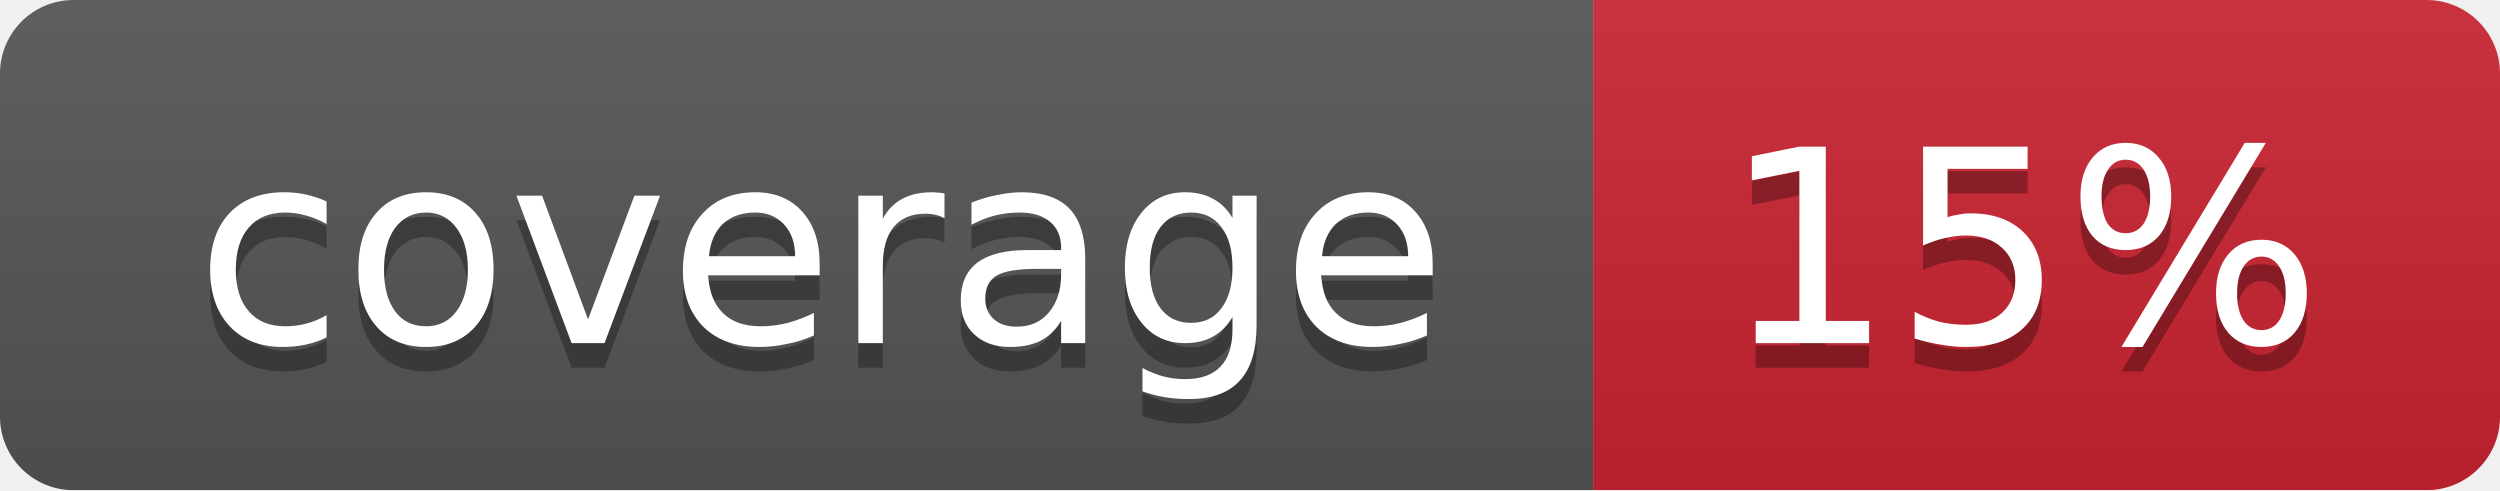
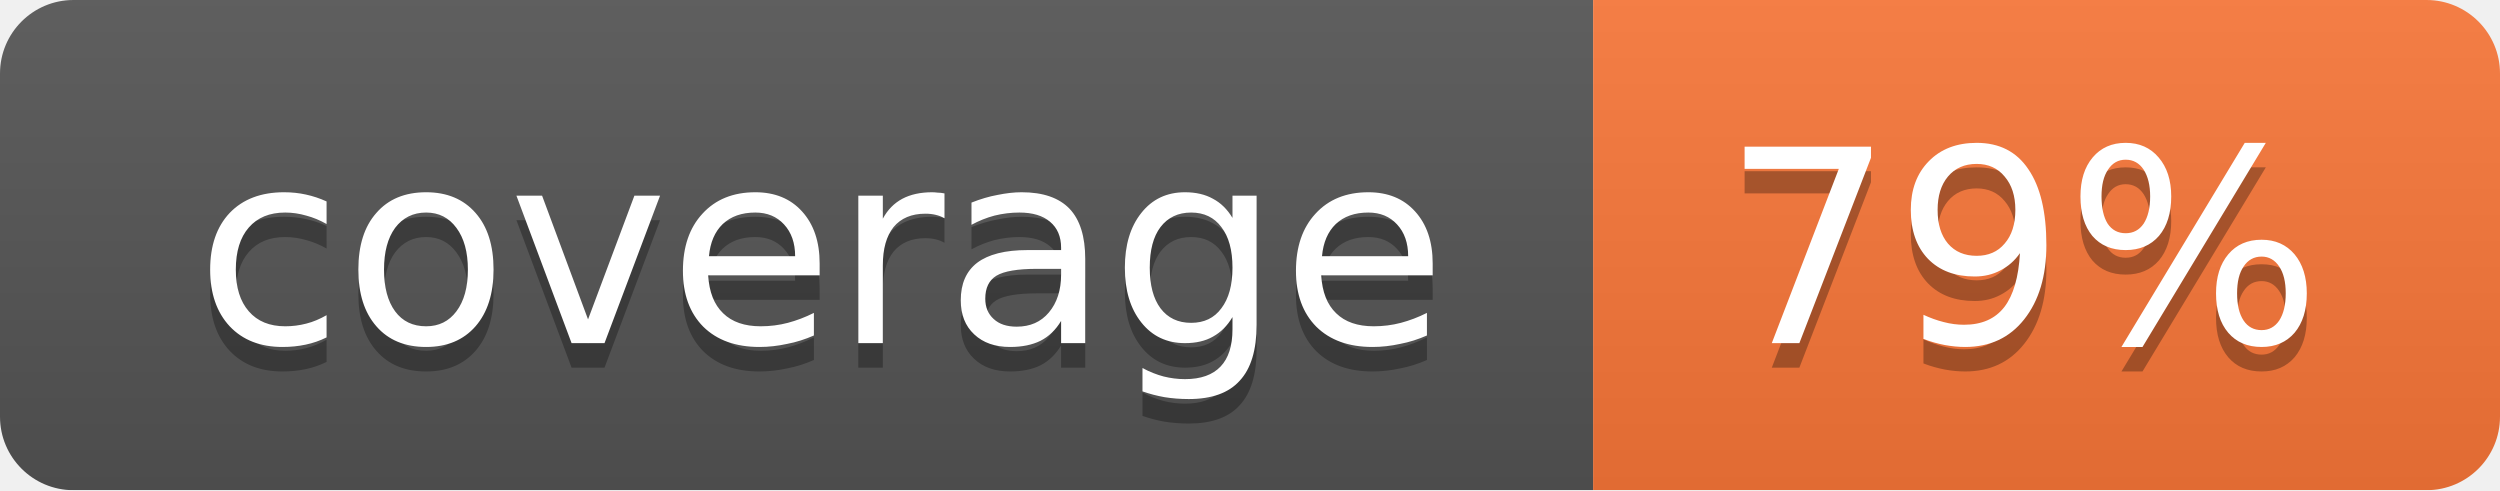
<svg xmlns="http://www.w3.org/2000/svg" width="102" height="20">
  <linearGradient id="smooth" x2="0" y2="100%">
    <stop offset="0" stop-color="#bbb" stop-opacity=".1" />
    <stop offset="1" stop-opacity=".1" />
  </linearGradient>
  <mask id="round">
    <rect width="102" height="20" rx="3" fill="#fff" />
  </mask>
  <g mask="url(#round)">
    <rect width="65" height="20" fill="#555" />
-     <rect x="65" width="37" height="20" fill="#cb2431" />
+     <rect x="65" width="37" height="20" fill="#fa7739" />
    <rect width="102" height="20" fill="url(#smooth)" />
  </g>
  <g fill="#fff" text-anchor="middle" font-family="DejaVu Sans,Verdana,Geneva,sans-serif" font-size="11">
    <text x="33.5" y="15" fill="#010101" fill-opacity=".3">coverage</text>
    <text x="33.5" y="14">coverage</text>
-     <text x="82.5" y="15" fill="#010101" fill-opacity=".3">15%</text>
-     <text x="82.5" y="14">15%</text>
+     <text x="82.5" y="15" fill="#010101" fill-opacity=".3">79%</text>
+     <text x="82.5" y="14">79%</text>
  </g>
</svg>
